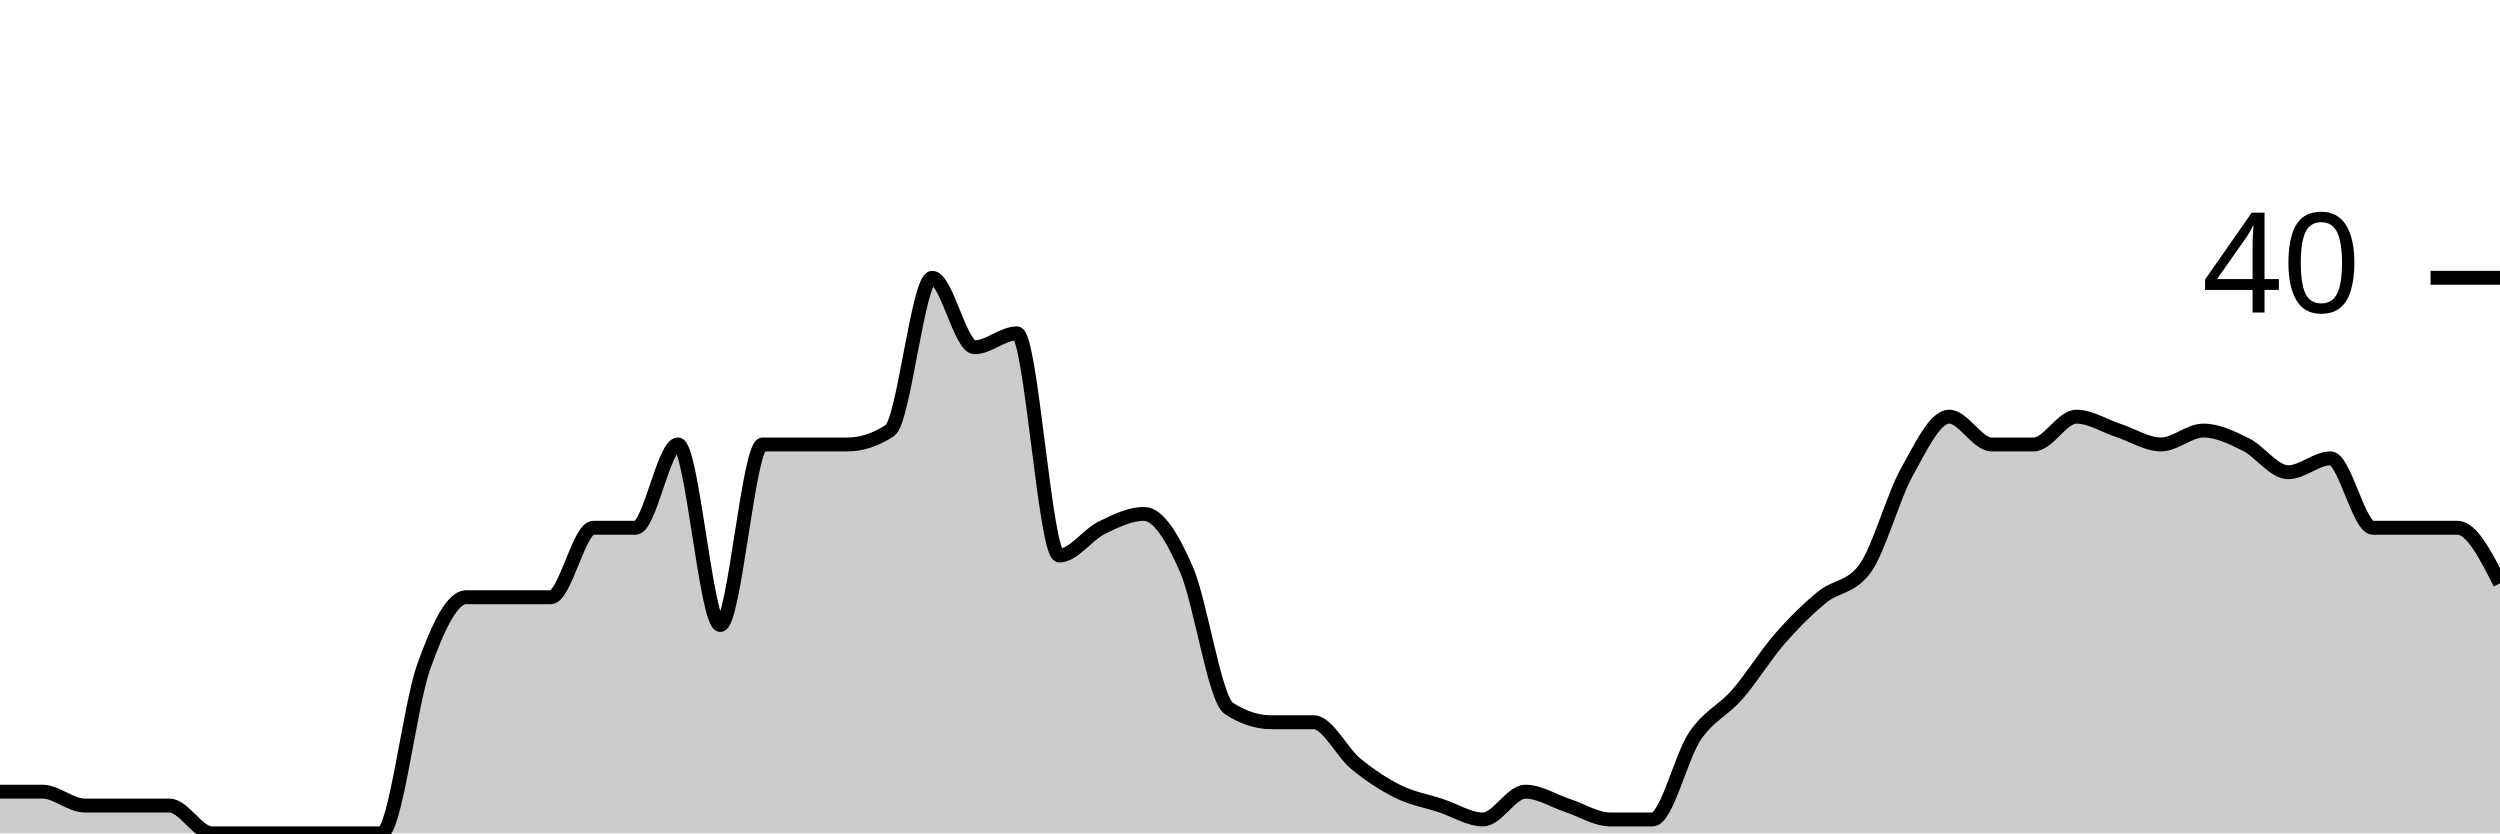
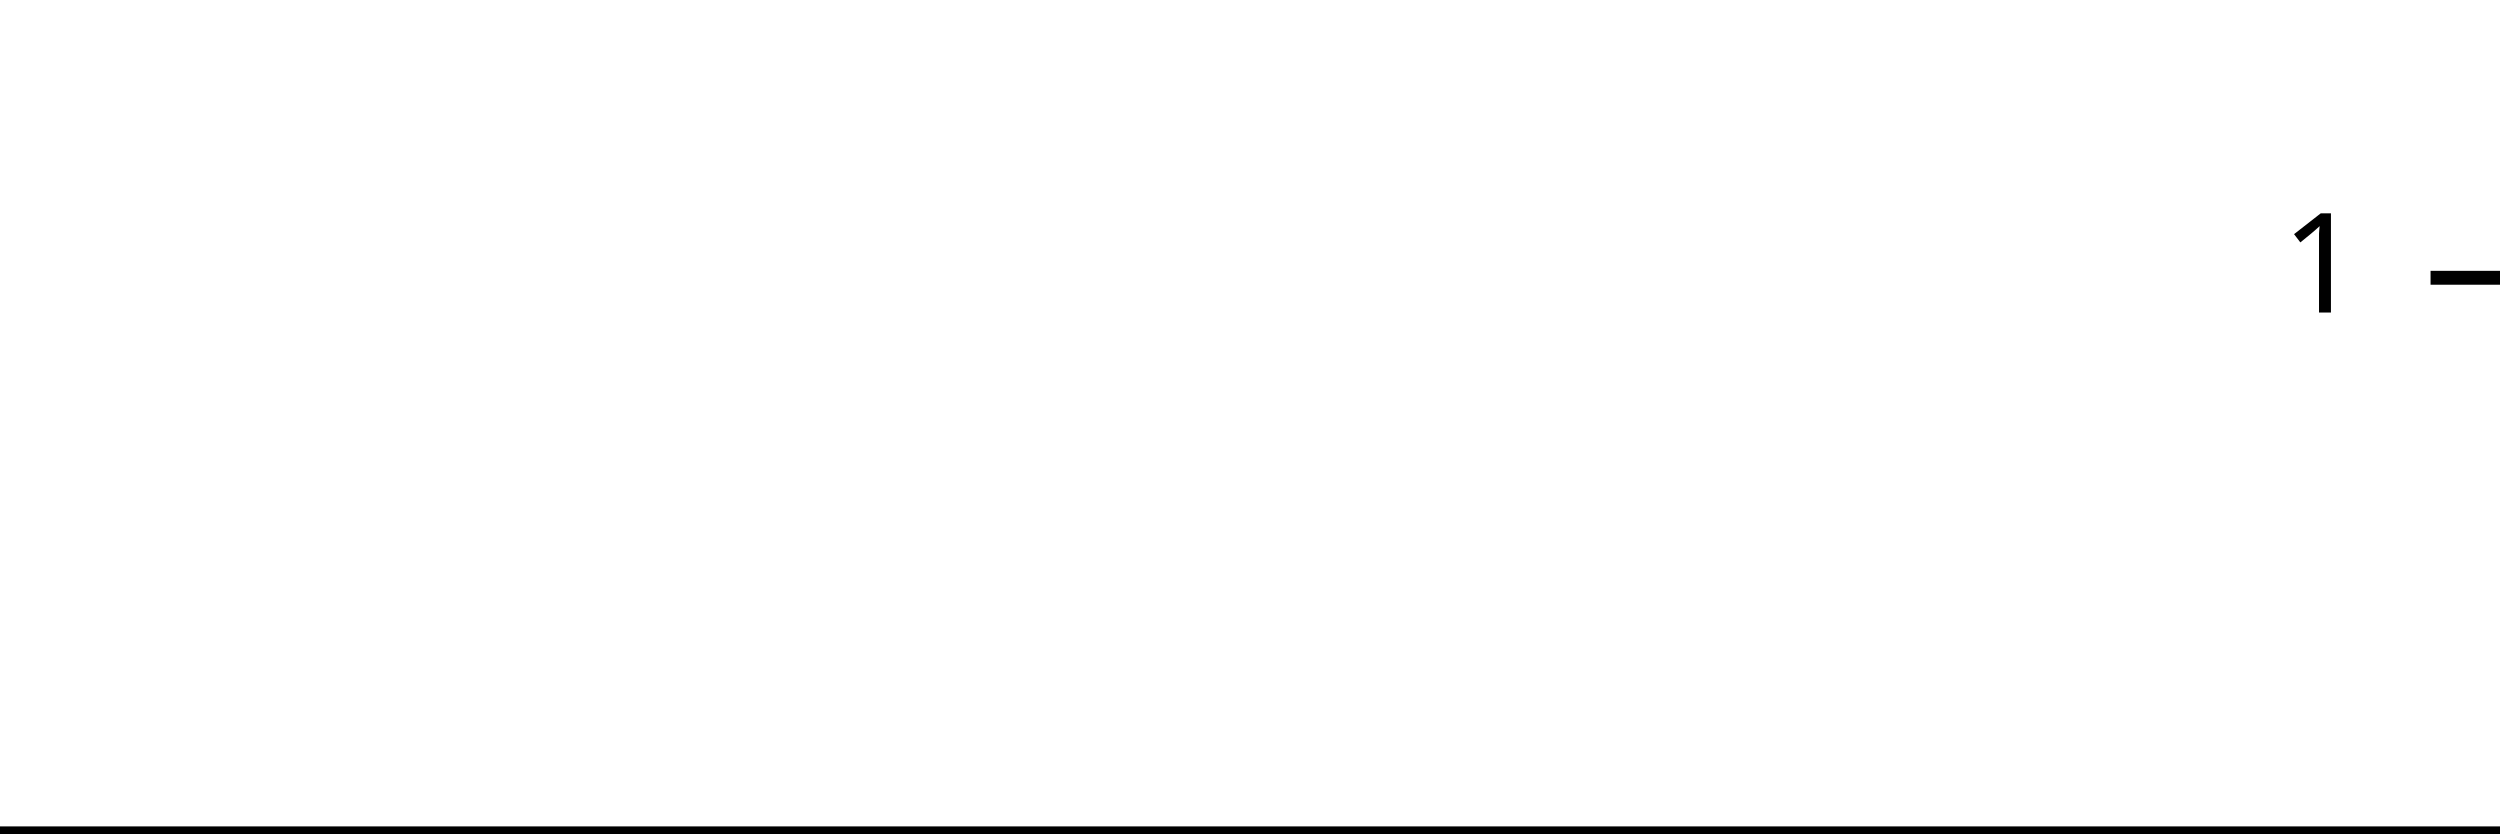
<svg xmlns="http://www.w3.org/2000/svg" viewBox="0 0 180 60">
  <g transform="translate(0,20)">
-     <path class="area" fill="rgba(0, 0, 0, 0.2)" d="M0,37C1.017,37,2.034,37,3.051,37C4.068,37,5.085,38,6.102,38C7.119,38,8.136,38,9.153,38C10.169,38,11.186,38,12.203,38C13.22,38,14.237,40,15.254,40C16.271,40,17.288,40,18.305,40C19.322,40,20.339,40,21.356,40C22.373,40,23.39,40,24.407,40C25.424,40,26.441,40,27.458,40C28.475,40,29.492,30.833,30.508,28C31.525,25.167,32.542,23,33.559,23C34.576,23,35.593,23,36.61,23C37.627,23,38.644,23,39.661,23C40.678,23,41.695,18,42.712,18C43.729,18,44.746,18,45.763,18C46.78,18,47.797,12,48.814,12C49.831,12,50.847,25,51.864,25C52.881,25,53.898,12,54.915,12C55.932,12,56.949,12,57.966,12C58.983,12,60,12,61.017,12C62.034,12,63.051,11.667,64.068,11C65.085,10.333,66.102,0,67.119,0C68.136,0,69.153,5,70.169,5C71.186,5,72.203,4,73.22,4C74.237,4,75.254,20,76.271,20C77.288,20,78.305,18.5,79.322,18C80.339,17.5,81.356,17,82.373,17C83.39,17,84.407,18.667,85.424,21C86.441,23.333,87.458,30.333,88.475,31C89.492,31.667,90.508,32,91.525,32C92.542,32,93.559,32,94.576,32C95.593,32,96.61,34.167,97.627,35C98.644,35.833,99.661,36.5,100.678,37C101.695,37.5,102.712,37.667,103.729,38C104.746,38.333,105.763,39,106.78,39C107.797,39,108.814,37,109.831,37C110.847,37,111.864,37.667,112.881,38C113.898,38.333,114.915,39,115.932,39C116.949,39,117.966,39,118.983,39C120,39,121.017,34.5,122.034,33C123.051,31.5,124.068,31.167,125.085,30C126.102,28.833,127.119,27.167,128.136,26C129.153,24.833,130.169,23.833,131.186,23C132.203,22.167,133.22,22.333,134.237,21C135.254,19.667,136.271,15.833,137.288,14C138.305,12.167,139.322,10,140.339,10C141.356,10,142.373,12,143.39,12C144.407,12,145.424,12,146.441,12C147.458,12,148.475,10,149.492,10C150.508,10,151.525,10.667,152.542,11C153.559,11.333,154.576,12,155.593,12C156.61,12,157.627,11,158.644,11C159.661,11,160.678,11.5,161.695,12C162.712,12.5,163.729,14,164.746,14C165.763,14,166.78,13,167.797,13C168.814,13,169.831,18,170.847,18C171.864,18,172.881,18,173.898,18C174.915,18,175.932,18,176.949,18C177.966,18,178.983,20,180,22L180,40C178.983,40,177.966,40,176.949,40C175.932,40,174.915,40,173.898,40C172.881,40,171.864,40,170.847,40C169.831,40,168.814,40,167.797,40C166.78,40,165.763,40,164.746,40C163.729,40,162.712,40,161.695,40C160.678,40,159.661,40,158.644,40C157.627,40,156.61,40,155.593,40C154.576,40,153.559,40,152.542,40C151.525,40,150.508,40,149.492,40C148.475,40,147.458,40,146.441,40C145.424,40,144.407,40,143.39,40C142.373,40,141.356,40,140.339,40C139.322,40,138.305,40,137.288,40C136.271,40,135.254,40,134.237,40C133.22,40,132.203,40,131.186,40C130.169,40,129.153,40,128.136,40C127.119,40,126.102,40,125.085,40C124.068,40,123.051,40,122.034,40C121.017,40,120,40,118.983,40C117.966,40,116.949,40,115.932,40C114.915,40,113.898,40,112.881,40C111.864,40,110.847,40,109.831,40C108.814,40,107.797,40,106.78,40C105.763,40,104.746,40,103.729,40C102.712,40,101.695,40,100.678,40C99.661,40,98.644,40,97.627,40C96.61,40,95.593,40,94.576,40C93.559,40,92.542,40,91.525,40C90.508,40,89.492,40,88.475,40C87.458,40,86.441,40,85.424,40C84.407,40,83.39,40,82.373,40C81.356,40,80.339,40,79.322,40C78.305,40,77.288,40,76.271,40C75.254,40,74.237,40,73.22,40C72.203,40,71.186,40,70.169,40C69.153,40,68.136,40,67.119,40C66.102,40,65.085,40,64.068,40C63.051,40,62.034,40,61.017,40C60,40,58.983,40,57.966,40C56.949,40,55.932,40,54.915,40C53.898,40,52.881,40,51.864,40C50.847,40,49.831,40,48.814,40C47.797,40,46.78,40,45.763,40C44.746,40,43.729,40,42.712,40C41.695,40,40.678,40,39.661,40C38.644,40,37.627,40,36.61,40C35.593,40,34.576,40,33.559,40C32.542,40,31.525,40,30.508,40C29.492,40,28.475,40,27.458,40C26.441,40,25.424,40,24.407,40C23.39,40,22.373,40,21.356,40C20.339,40,19.322,40,18.305,40C17.288,40,16.271,40,15.254,40C14.237,40,13.22,40,12.203,40C11.186,40,10.169,40,9.153,40C8.136,40,7.119,40,6.102,40C5.085,40,4.068,40,3.051,40C2.034,40,1.017,40,0,40Z" />
-     <path class="line" stroke="black" fill="none" d="M0,37C1.017,37,2.034,37,3.051,37C4.068,37,5.085,38,6.102,38C7.119,38,8.136,38,9.153,38C10.169,38,11.186,38,12.203,38C13.22,38,14.237,40,15.254,40C16.271,40,17.288,40,18.305,40C19.322,40,20.339,40,21.356,40C22.373,40,23.39,40,24.407,40C25.424,40,26.441,40,27.458,40C28.475,40,29.492,30.833,30.508,28C31.525,25.167,32.542,23,33.559,23C34.576,23,35.593,23,36.61,23C37.627,23,38.644,23,39.661,23C40.678,23,41.695,18,42.712,18C43.729,18,44.746,18,45.763,18C46.78,18,47.797,12,48.814,12C49.831,12,50.847,25,51.864,25C52.881,25,53.898,12,54.915,12C55.932,12,56.949,12,57.966,12C58.983,12,60,12,61.017,12C62.034,12,63.051,11.667,64.068,11C65.085,10.333,66.102,0,67.119,0C68.136,0,69.153,5,70.169,5C71.186,5,72.203,4,73.22,4C74.237,4,75.254,20,76.271,20C77.288,20,78.305,18.5,79.322,18C80.339,17.5,81.356,17,82.373,17C83.39,17,84.407,18.667,85.424,21C86.441,23.333,87.458,30.333,88.475,31C89.492,31.667,90.508,32,91.525,32C92.542,32,93.559,32,94.576,32C95.593,32,96.61,34.167,97.627,35C98.644,35.833,99.661,36.5,100.678,37C101.695,37.5,102.712,37.667,103.729,38C104.746,38.333,105.763,39,106.78,39C107.797,39,108.814,37,109.831,37C110.847,37,111.864,37.667,112.881,38C113.898,38.333,114.915,39,115.932,39C116.949,39,117.966,39,118.983,39C120,39,121.017,34.5,122.034,33C123.051,31.5,124.068,31.167,125.085,30C126.102,28.833,127.119,27.167,128.136,26C129.153,24.833,130.169,23.833,131.186,23C132.203,22.167,133.22,22.333,134.237,21C135.254,19.667,136.271,15.833,137.288,14C138.305,12.167,139.322,10,140.339,10C141.356,10,142.373,12,143.39,12C144.407,12,145.424,12,146.441,12C147.458,12,148.475,10,149.492,10C150.508,10,151.525,10.667,152.542,11C153.559,11.333,154.576,12,155.593,12C156.61,12,157.627,11,158.644,11C159.661,11,160.678,11.5,161.695,12C162.712,12.5,163.729,14,164.746,14C165.763,14,166.78,13,167.797,13C168.814,13,169.831,18,170.847,18C171.864,18,172.881,18,173.898,18C174.915,18,175.932,18,176.949,18C177.966,18,178.983,20,180,22" />
+     <path class="area" fill="rgba(0, 0, 0, 0.2)" d="M0,40C1.034,40,2.069,40,3.103,40C4.138,40,5.172,40,6.207,40C7.241,40,8.276,40,9.31,40C10.345,40,11.379,40,12.414,40C13.448,40,14.483,40,15.517,40C16.552,40,17.586,40,18.621,40C19.655,40,20.69,40,21.724,40C22.759,40,23.793,40,24.828,40C25.862,40,26.897,40,27.931,40C28.966,40,30,40,31.034,40C32.069,40,33.103,40,34.138,40C35.172,40,36.207,40,37.241,40C38.276,40,39.31,40,40.345,40C41.379,40,42.414,40,43.448,40C44.483,40,45.517,40,46.552,40C47.586,40,48.621,40,49.655,40C50.69,40,51.724,40,52.759,40C53.793,40,54.828,40,55.862,40C56.897,40,57.931,40,58.966,40C60,40,61.034,40,62.069,40C63.103,40,64.138,40,65.172,40C66.207,40,67.241,40,68.276,40C69.31,40,70.345,40,71.379,40C72.414,40,73.448,40,74.483,40C75.517,40,76.552,40,77.586,40C78.621,40,79.655,40,80.69,40C81.724,40,82.759,40,83.793,40C84.828,40,85.862,40,86.897,40C87.931,40,88.966,40,90,40C91.034,40,92.069,40,93.103,40C94.138,40,95.172,40,96.207,40C97.241,40,98.276,40,99.31,40C100.345,40,101.379,40,102.414,40C103.448,40,104.483,40,105.517,40C106.552,40,107.586,40,108.621,40C109.655,40,110.69,40,111.724,40C112.759,40,113.793,40,114.828,40C115.862,40,116.897,40,117.931,40C118.966,40,120,40,121.034,40C122.069,40,123.103,40,124.138,40C125.172,40,126.207,40,127.241,40C128.276,40,129.31,40,130.345,40C131.379,40,132.414,40,133.448,40C134.483,40,135.517,40,136.552,40C137.586,40,138.621,40,139.655,40C140.69,40,141.724,40,142.759,40C143.793,40,144.828,40,145.862,40C146.897,40,147.931,40,148.966,40C150,40,151.034,40,152.069,40C153.103,40,154.138,40,155.172,40C156.207,40,157.241,40,158.276,40C159.31,40,160.345,40,161.379,40C162.414,40,163.448,40,164.483,40C165.517,40,166.552,40,167.586,40C168.621,40,169.655,40,170.69,40C171.724,40,172.759,40,173.793,40C174.828,40,175.862,40,176.897,40C177.931,40,178.966,40,180,40L180,40C178.966,40,177.931,40,176.897,40C175.862,40,174.828,40,173.793,40C172.759,40,171.724,40,170.69,40C169.655,40,168.621,40,167.586,40C166.552,40,165.517,40,164.483,40C163.448,40,162.414,40,161.379,40C160.345,40,159.31,40,158.276,40C157.241,40,156.207,40,155.172,40C154.138,40,153.103,40,152.069,40C151.034,40,150,40,148.966,40C147.931,40,146.897,40,145.862,40C144.828,40,143.793,40,142.759,40C141.724,40,140.69,40,139.655,40C138.621,40,137.586,40,136.552,40C135.517,40,134.483,40,133.448,40C132.414,40,131.379,40,130.345,40C129.31,40,128.276,40,127.241,40C126.207,40,125.172,40,124.138,40C123.103,40,122.069,40,121.034,40C120,40,118.966,40,117.931,40C116.897,40,115.862,40,114.828,40C113.793,40,112.759,40,111.724,40C110.69,40,109.655,40,108.621,40C107.586,40,106.552,40,105.517,40C104.483,40,103.448,40,102.414,40C101.379,40,100.345,40,99.31,40C98.276,40,97.241,40,96.207,40C95.172,40,94.138,40,93.103,40C92.069,40,91.034,40,90,40C88.966,40,87.931,40,86.897,40C85.862,40,84.828,40,83.793,40C82.759,40,81.724,40,80.69,40C79.655,40,78.621,40,77.586,40C76.552,40,75.517,40,74.483,40C73.448,40,72.414,40,71.379,40C70.345,40,69.31,40,68.276,40C67.241,40,66.207,40,65.172,40C64.138,40,63.103,40,62.069,40C61.034,40,60,40,58.966,40C57.931,40,56.897,40,55.862,40C54.828,40,53.793,40,52.759,40C51.724,40,50.69,40,49.655,40C48.621,40,47.586,40,46.552,40C45.517,40,44.483,40,43.448,40C42.414,40,41.379,40,40.345,40C39.31,40,38.276,40,37.241,40C36.207,40,35.172,40,34.138,40C33.103,40,32.069,40,31.034,40C30,40,28.966,40,27.931,40C26.897,40,25.862,40,24.828,40C23.793,40,22.759,40,21.724,40C20.69,40,19.655,40,18.621,40C17.586,40,16.552,40,15.517,40C14.483,40,13.448,40,12.414,40C11.379,40,10.345,40,9.31,40C8.276,40,7.241,40,6.207,40C5.172,40,4.138,40,3.103,40C2.069,40,1.034,40,0,40Z" />
+     <path class="line" stroke="black" fill="none" d="M0,40C1.034,40,2.069,40,3.103,40C4.138,40,5.172,40,6.207,40C7.241,40,8.276,40,9.31,40C10.345,40,11.379,40,12.414,40C13.448,40,14.483,40,15.517,40C16.552,40,17.586,40,18.621,40C19.655,40,20.69,40,21.724,40C22.759,40,23.793,40,24.828,40C25.862,40,26.897,40,27.931,40C28.966,40,30,40,31.034,40C32.069,40,33.103,40,34.138,40C35.172,40,36.207,40,37.241,40C38.276,40,39.31,40,40.345,40C41.379,40,42.414,40,43.448,40C44.483,40,45.517,40,46.552,40C47.586,40,48.621,40,49.655,40C50.69,40,51.724,40,52.759,40C53.793,40,54.828,40,55.862,40C56.897,40,57.931,40,58.966,40C60,40,61.034,40,62.069,40C63.103,40,64.138,40,65.172,40C66.207,40,67.241,40,68.276,40C69.31,40,70.345,40,71.379,40C72.414,40,73.448,40,74.483,40C75.517,40,76.552,40,77.586,40C78.621,40,79.655,40,80.69,40C81.724,40,82.759,40,83.793,40C84.828,40,85.862,40,86.897,40C87.931,40,88.966,40,90,40C91.034,40,92.069,40,93.103,40C94.138,40,95.172,40,96.207,40C97.241,40,98.276,40,99.31,40C100.345,40,101.379,40,102.414,40C103.448,40,104.483,40,105.517,40C106.552,40,107.586,40,108.621,40C109.655,40,110.69,40,111.724,40C112.759,40,113.793,40,114.828,40C115.862,40,116.897,40,117.931,40C118.966,40,120,40,121.034,40C122.069,40,123.103,40,124.138,40C125.172,40,126.207,40,127.241,40C128.276,40,129.31,40,130.345,40C131.379,40,132.414,40,133.448,40C134.483,40,135.517,40,136.552,40C137.586,40,138.621,40,139.655,40C140.69,40,141.724,40,142.759,40C143.793,40,144.828,40,145.862,40C146.897,40,147.931,40,148.966,40C150,40,151.034,40,152.069,40C153.103,40,154.138,40,155.172,40C156.207,40,157.241,40,158.276,40C159.31,40,160.345,40,161.379,40C162.414,40,163.448,40,164.483,40C165.517,40,166.552,40,167.586,40C168.621,40,169.655,40,170.69,40C171.724,40,172.759,40,173.793,40C174.828,40,175.862,40,176.897,40C177.931,40,178.966,40,180,40" />
    <path class="axis-ceiling" stroke-width="1" stroke="black" fill="none" d="M175,0L180,0" />
-     <text class="axis-ceiling-label" font-family="sans-serif" text-anchor="end" font-size="10px" x="170" y="2.5">40</text>
+     <text class="axis-ceiling-label" font-family="sans-serif" text-anchor="end" font-size="10px" x="170" y="2.5">1</text>
  </g>
</svg>
